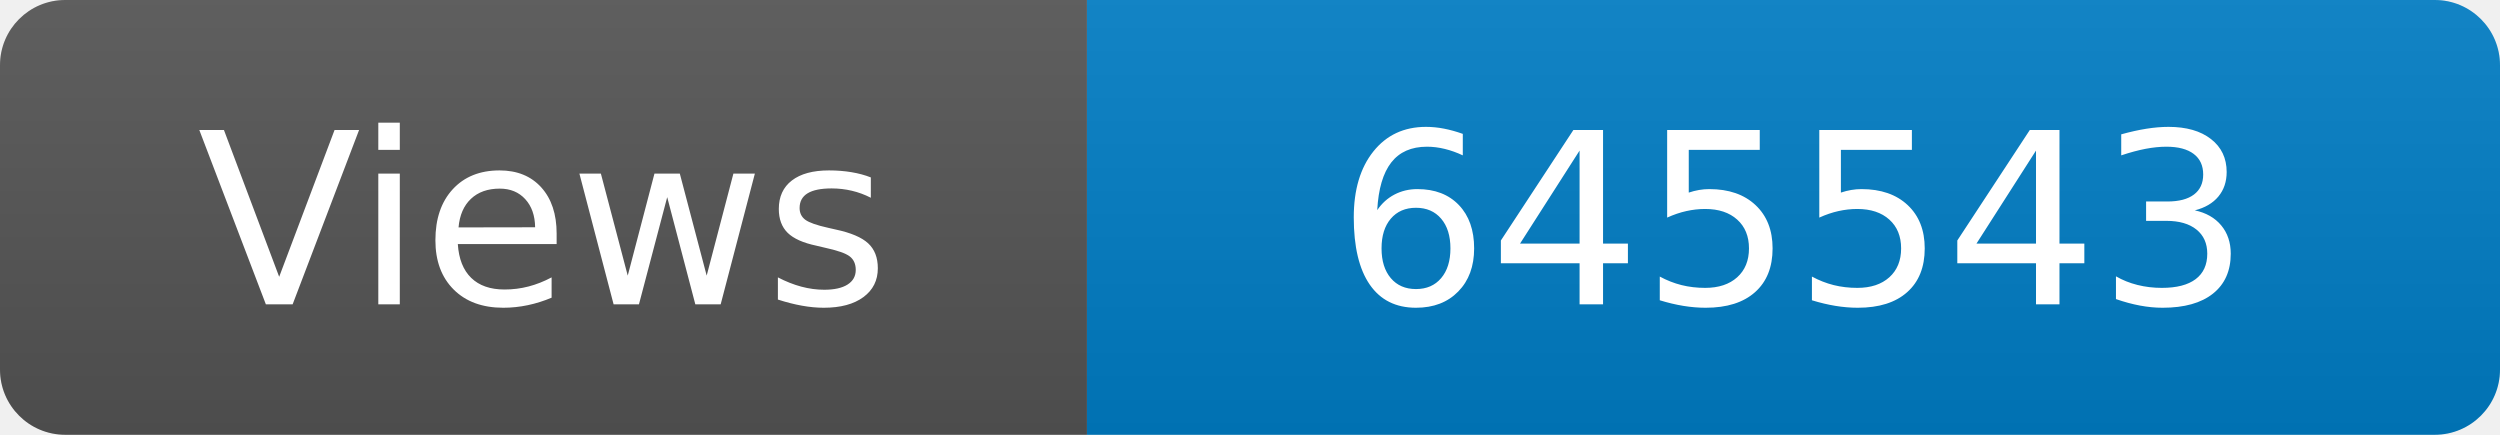
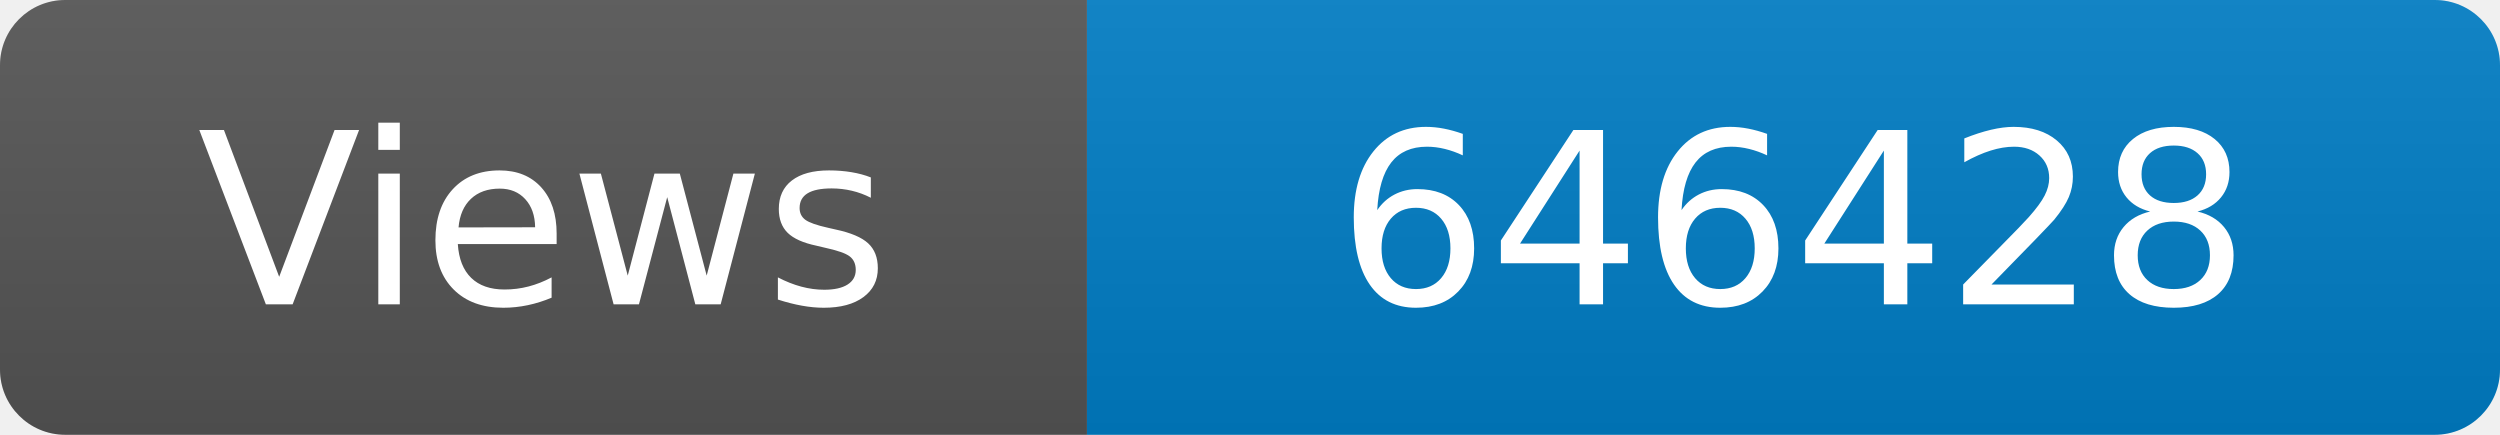
<svg xmlns="http://www.w3.org/2000/svg" width="115" height="20" role="img" aria-label="Maintained?: yes">
  <linearGradient id="s" x2="0" y2="100%">
    <stop offset="0" stop-color="#bbb" stop-opacity=".1" />
    <stop offset="1" stop-opacity=".1" />
  </linearGradient>
  <clipPath id="r">
    <rect width="115" height="20" rx="3" fill="#fff" />
  </clipPath>
  <g clip-path="url(#r)">
    <rect width="50" height="20" fill="#555" />
    <rect x="50" width="160" height="20" fill="#007ec6" />
    <rect width="115" height="20" fill="url(#s)" />
  </g>
  <g fill="#fff" text-anchor="middle" font-family="Verdana,Geneva,DejaVu Sans,sans-serif" font-size="110">
    <text x="250" y="140" transform="scale(.1)" fill="#fff">Views</text>
-     <text x="825" y="140" transform="scale(.1)" fill="#fff">645543</text>
+     <text x="825" y="140" transform="scale(.1)" fill="#fff">646428</text>
  </g>
</svg>
